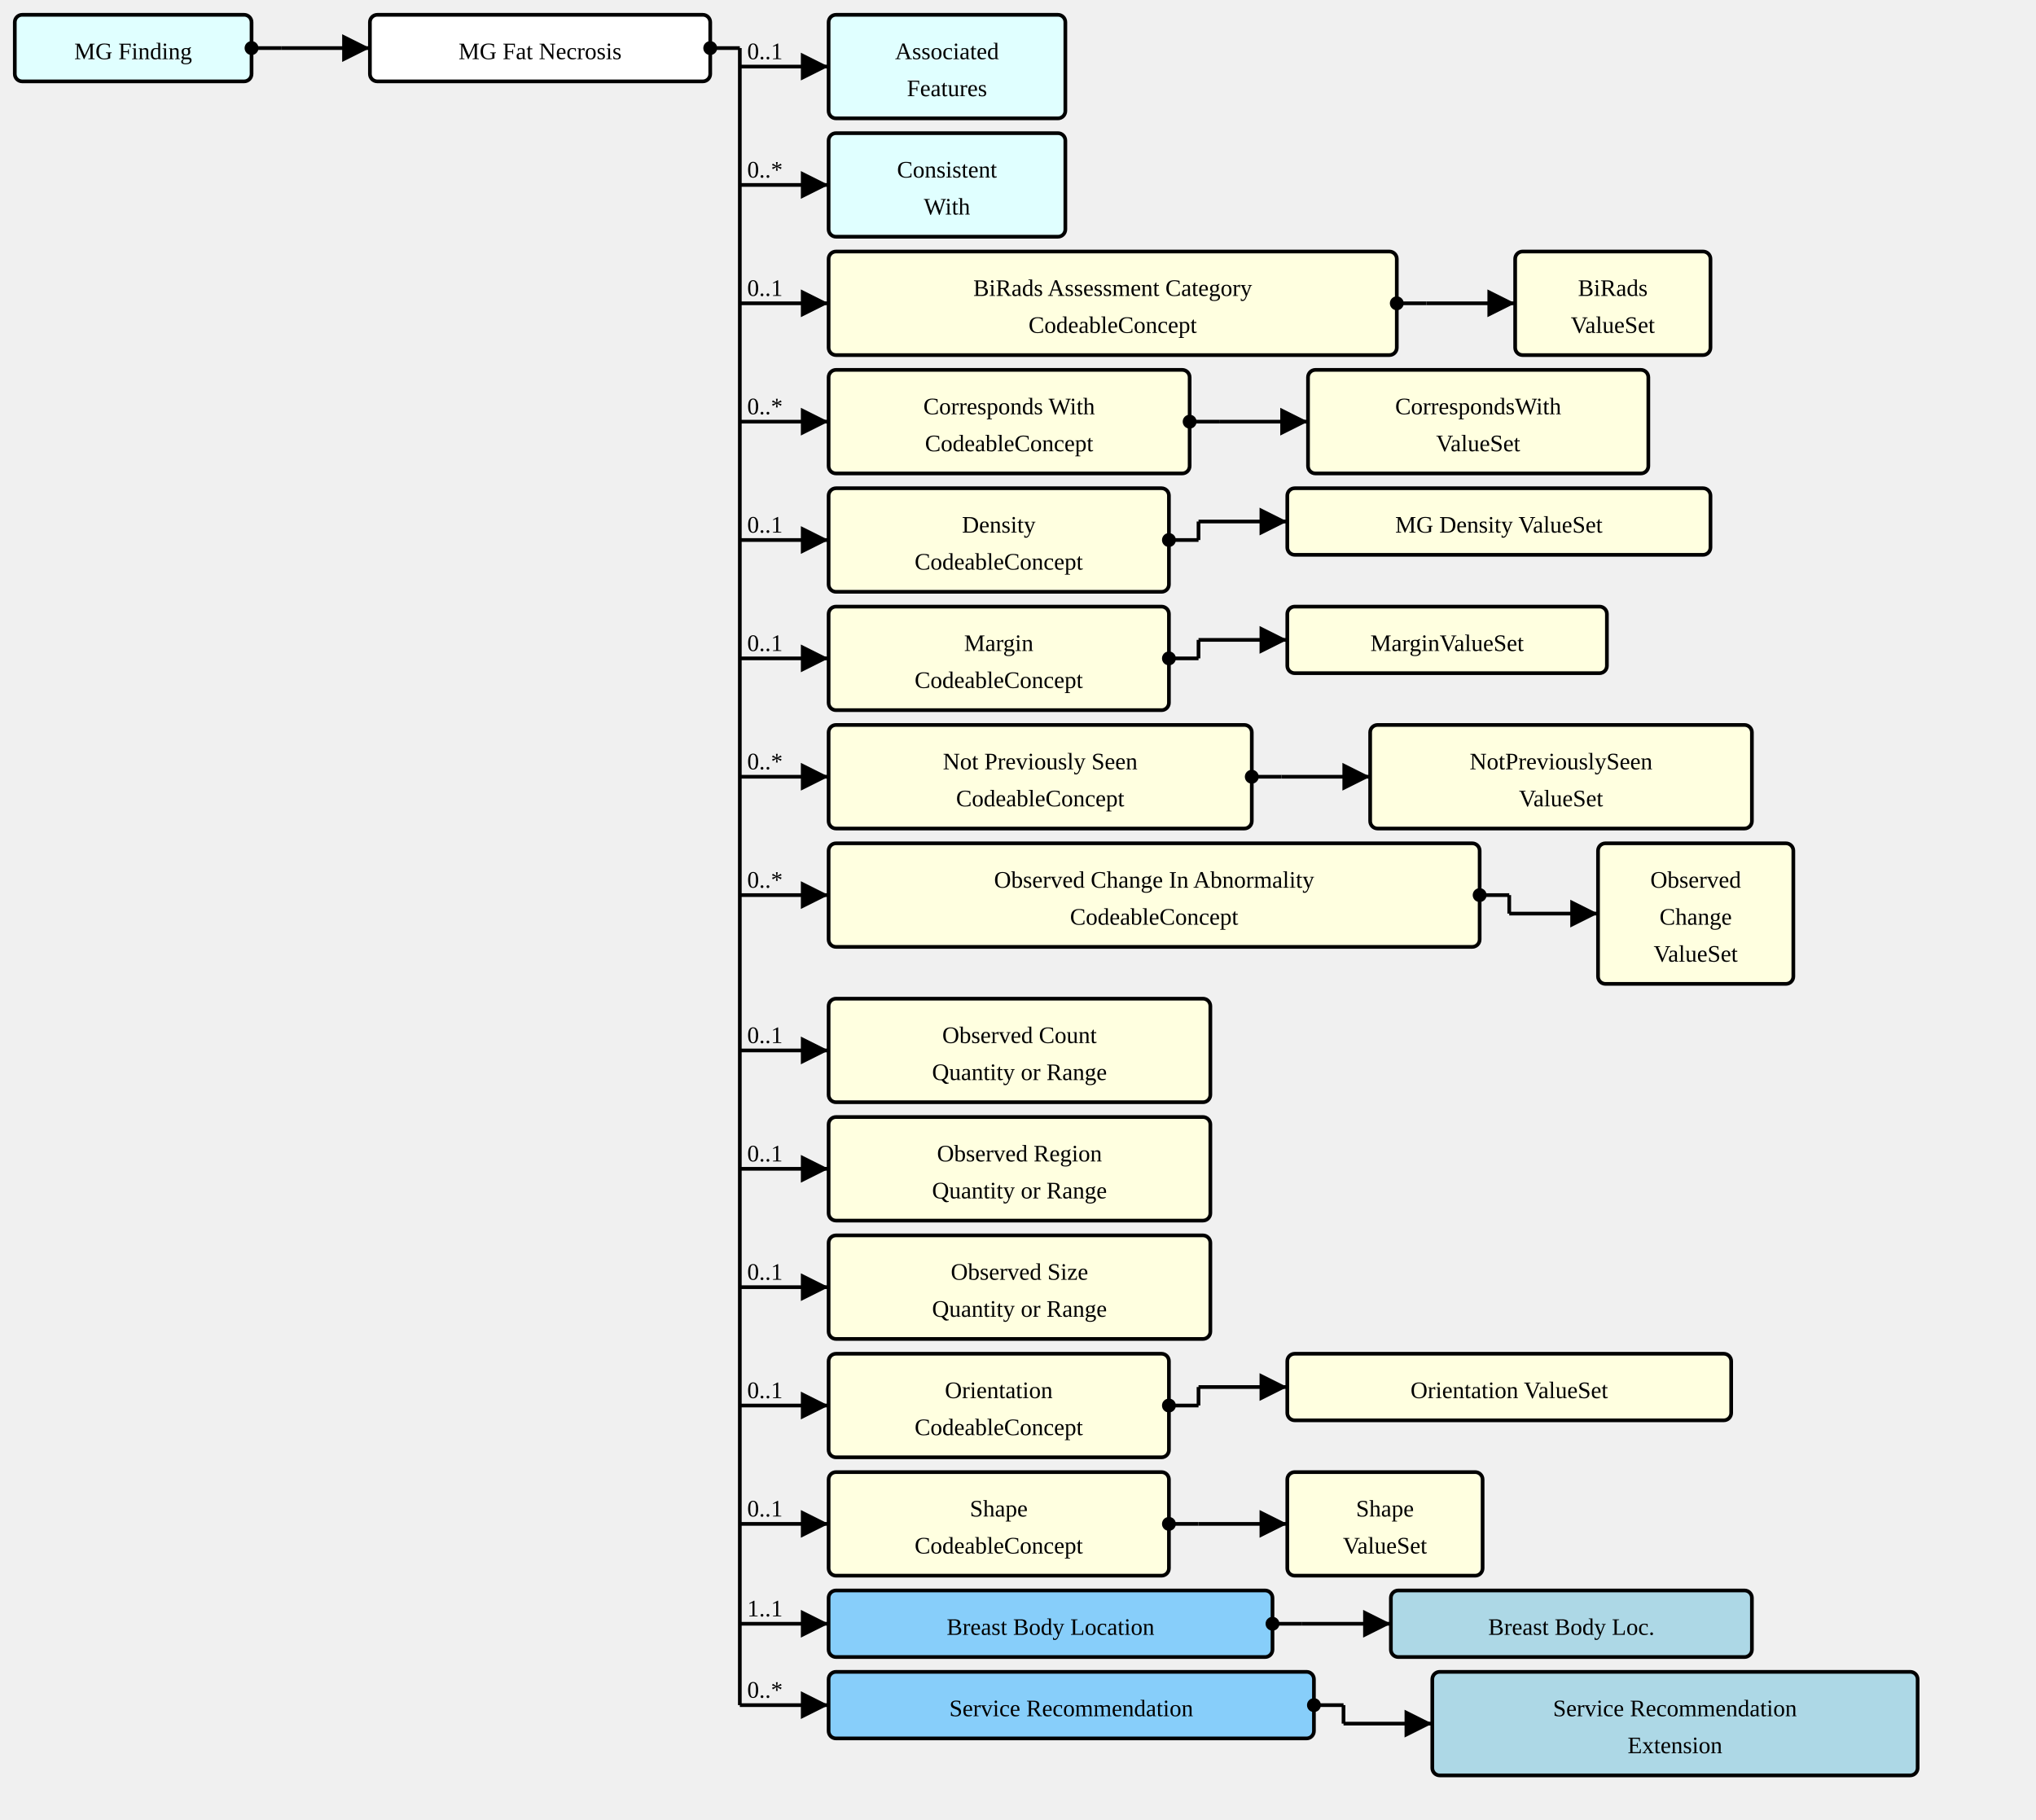
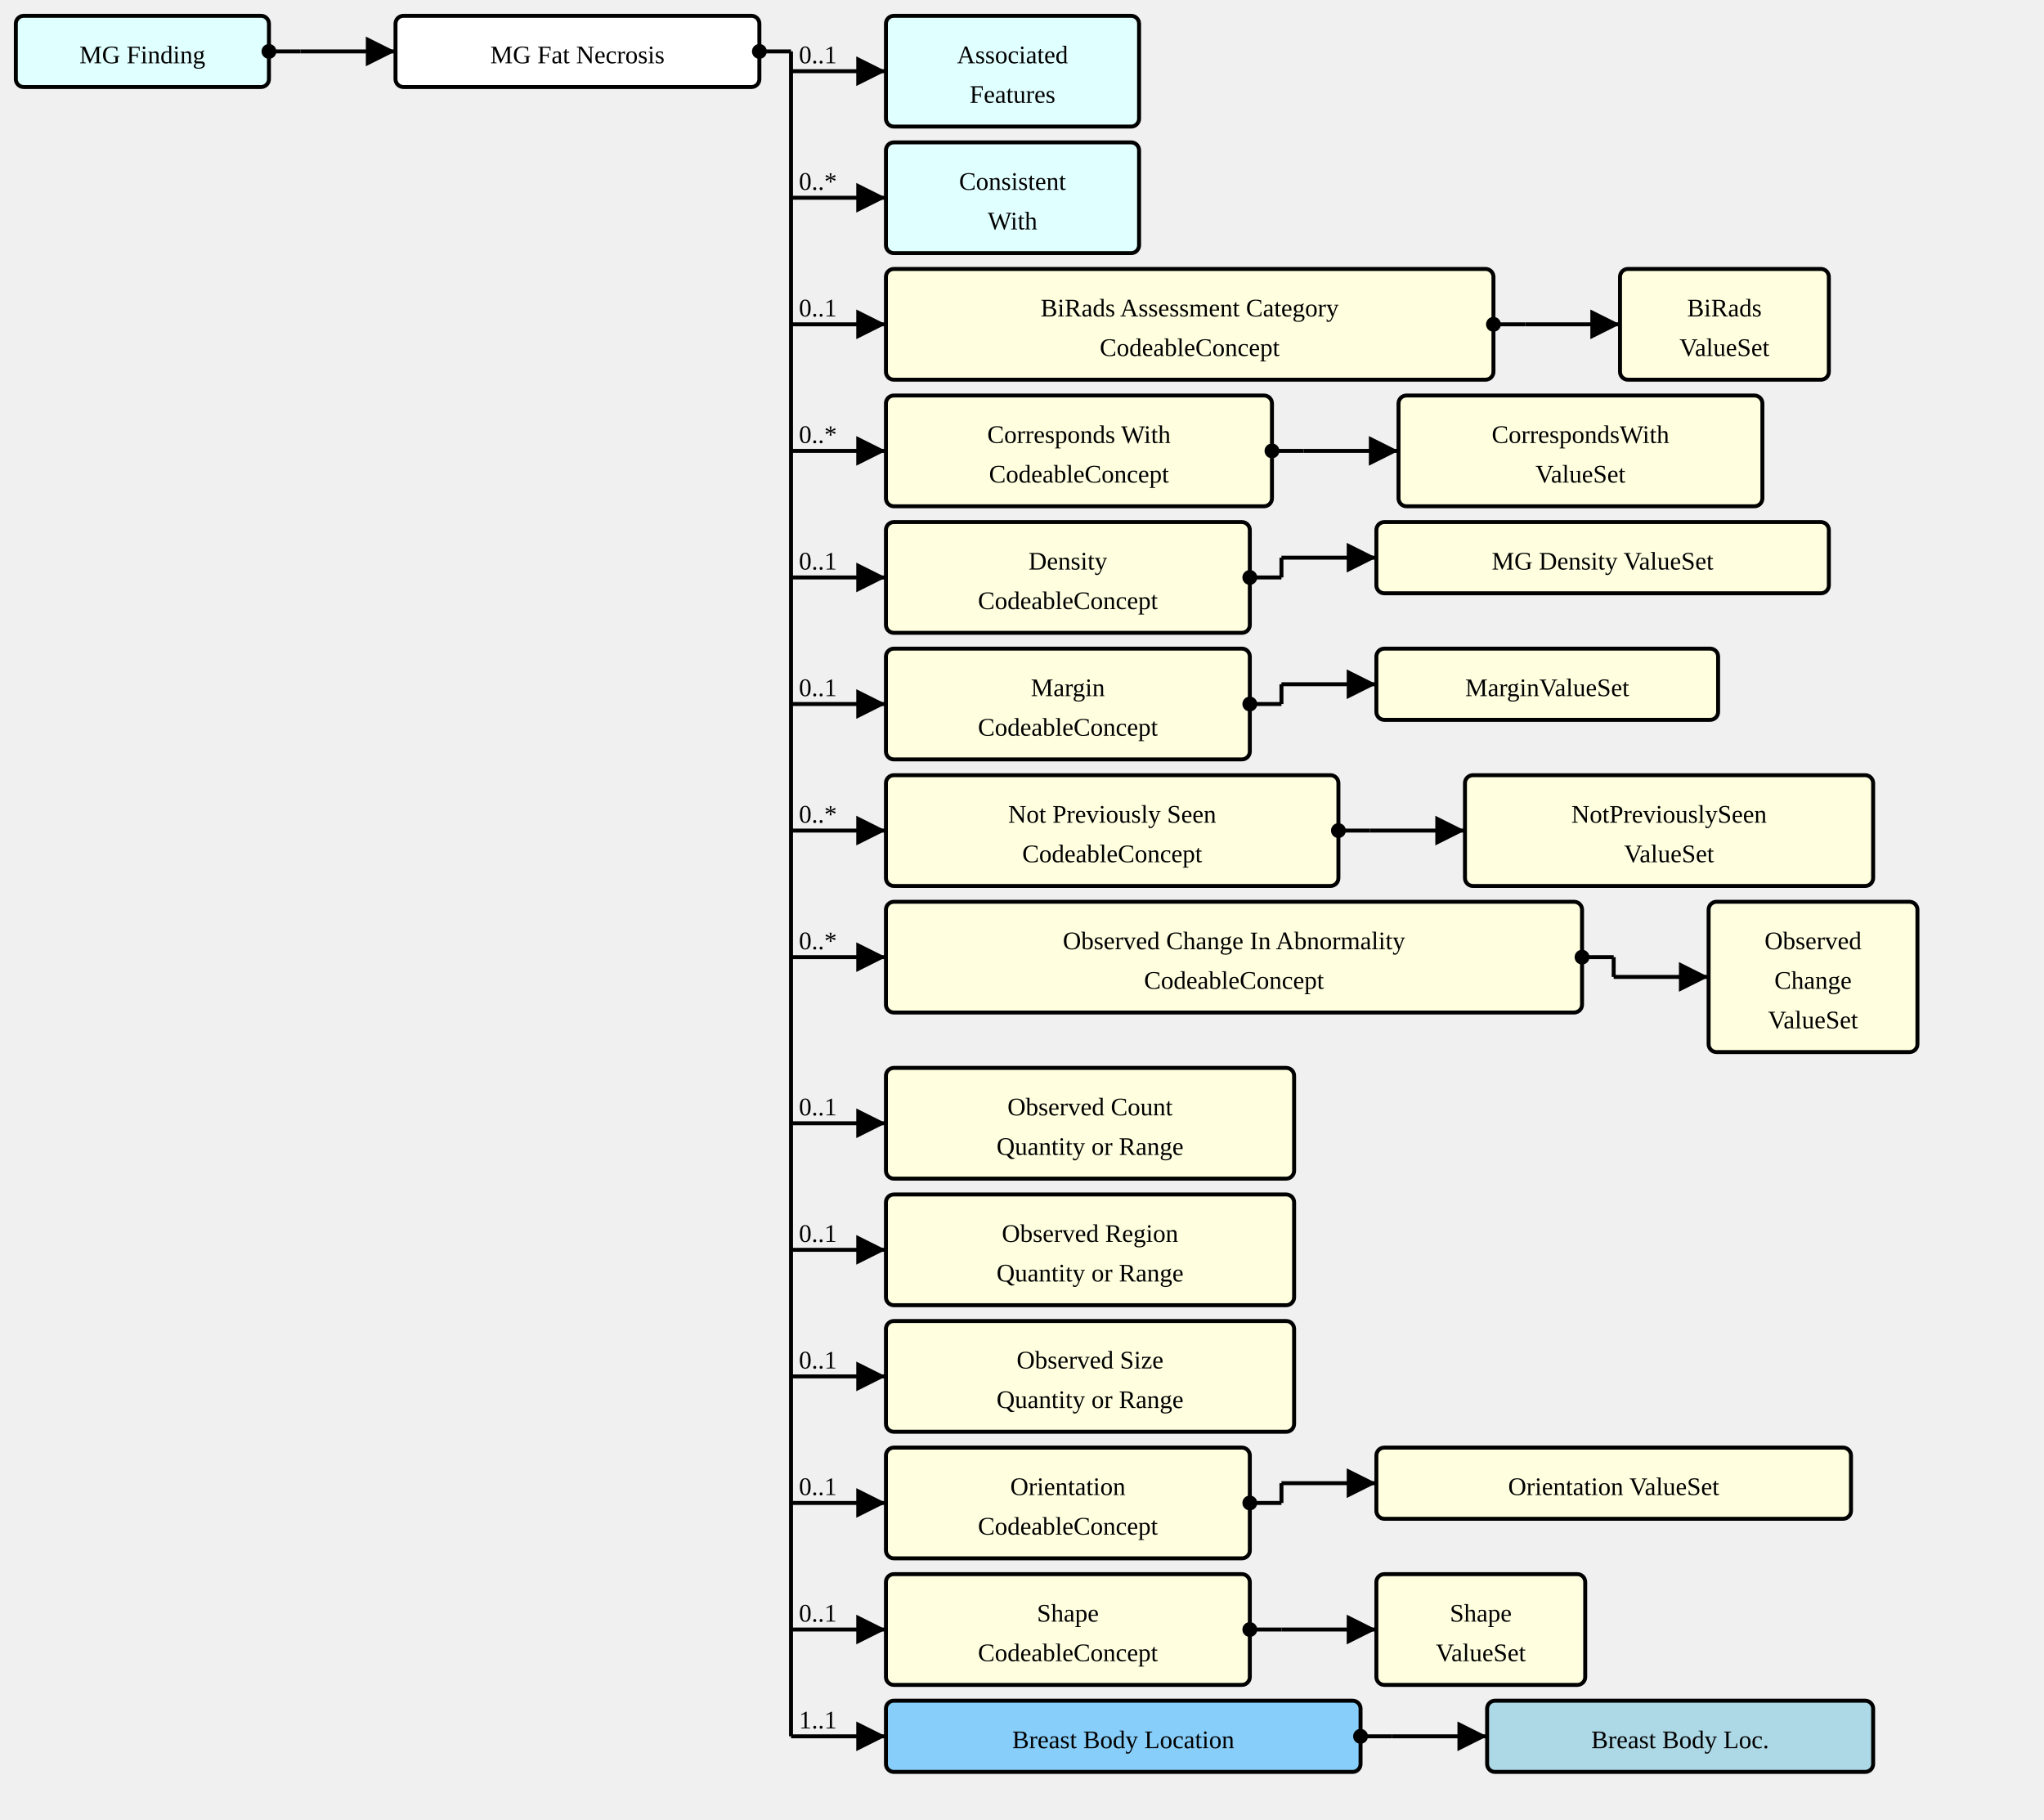
- <svg xmlns="http://www.w3.org/2000/svg" version="1.1" width="1032" height="922.5">
+ <svg xmlns="http://www.w3.org/2000/svg" version="1.1" width="969" height="862.5">
  <defs>
    <marker id="arrowStart" markerWidth="3.75" markerHeight="3.75" markerUnits="px" refX="1.875" refY="1.875">
      <circle fill="Black" stroke-width="0" cx="1.875" cy="1.875" r="1.875" />
    </marker>
    <marker id="arrowEnd" markerWidth="7.5" markerHeight="7.5" markerUnits="px" refX="7.5" refY="3.75">
      <polygon fill="Black" stroke-width="0" points="0 0 7.5 3.75 0 7.5" />
    </marker>
  </defs>
  <g>
    <g transform="translate(7.5 7.5)">
      <rect fill="LightCyan" stroke="Black" stroke-width="1.875" x="0" y="0" width="120" height="33.75" rx="3.75" ry="3.75" />
      <a href="./StructureDefinition-MGFinding.html" target="_top">
        <text x="60" y="22.5" text-anchor="middle">MG Finding</text>
      </a>
    </g>
    <line stroke="Black" stroke-width="1.875" marker-end="url(#arrowEnd)" x1="142.5" y1="24.375" x2="187.5" y2="24.375" />
    <text x="146.25" y="20.625" text-anchor="left" />
    <line stroke="Black" stroke-width="1.875" marker-start="url(#arrowStart)" x1="127.5" y1="24.375" x2="142.5" y2="24.375" />
    <line stroke="Black" stroke-width="1.875" x1="142.5" y1="24.375" x2="142.5" y2="24.375" />
  </g>
  <g>
    <g transform="translate(187.5 7.5)">
      <rect fill="White" stroke="Black" stroke-width="1.875" x="0" y="0" width="172.5" height="33.75" rx="3.75" ry="3.75" />
      <text x="86.25" y="22.5" text-anchor="middle">MG Fat Necrosis</text>
    </g>
    <line stroke="Black" stroke-width="1.875" marker-end="url(#arrowEnd)" x1="375" y1="33.75" x2="420" y2="33.75" />
    <text x="378.75" y="30" text-anchor="left">0..1</text>
    <line stroke="Black" stroke-width="1.875" marker-end="url(#arrowEnd)" x1="375" y1="93.75" x2="420" y2="93.75" />
    <text x="378.75" y="90" text-anchor="left">0..*</text>
    <line stroke="Black" stroke-width="1.875" marker-end="url(#arrowEnd)" x1="375" y1="153.75" x2="420" y2="153.75" />
    <text x="378.75" y="150" text-anchor="left">0..1</text>
    <line stroke="Black" stroke-width="1.875" marker-end="url(#arrowEnd)" x1="375" y1="213.75" x2="420" y2="213.75" />
    <text x="378.75" y="210" text-anchor="left">0..*</text>
    <line stroke="Black" stroke-width="1.875" marker-end="url(#arrowEnd)" x1="375" y1="273.75" x2="420" y2="273.75" />
    <text x="378.75" y="270" text-anchor="left">0..1</text>
    <line stroke="Black" stroke-width="1.875" marker-end="url(#arrowEnd)" x1="375" y1="333.75" x2="420" y2="333.75" />
    <text x="378.75" y="330" text-anchor="left">0..1</text>
    <line stroke="Black" stroke-width="1.875" marker-end="url(#arrowEnd)" x1="375" y1="393.75" x2="420" y2="393.75" />
    <text x="378.75" y="390" text-anchor="left">0..*</text>
    <line stroke="Black" stroke-width="1.875" marker-end="url(#arrowEnd)" x1="375" y1="453.75" x2="420" y2="453.75" />
    <text x="378.75" y="450" text-anchor="left">0..*</text>
    <line stroke="Black" stroke-width="1.875" marker-end="url(#arrowEnd)" x1="375" y1="532.5" x2="420" y2="532.5" />
    <text x="378.75" y="528.75" text-anchor="left">0..1</text>
    <line stroke="Black" stroke-width="1.875" marker-end="url(#arrowEnd)" x1="375" y1="592.5" x2="420" y2="592.5" />
    <text x="378.75" y="588.75" text-anchor="left">0..1</text>
    <line stroke="Black" stroke-width="1.875" marker-end="url(#arrowEnd)" x1="375" y1="652.5" x2="420" y2="652.5" />
    <text x="378.75" y="648.75" text-anchor="left">0..1</text>
    <line stroke="Black" stroke-width="1.875" marker-end="url(#arrowEnd)" x1="375" y1="712.5" x2="420" y2="712.5" />
    <text x="378.75" y="708.75" text-anchor="left">0..1</text>
    <line stroke="Black" stroke-width="1.875" marker-end="url(#arrowEnd)" x1="375" y1="772.5" x2="420" y2="772.5" />
    <text x="378.75" y="768.75" text-anchor="left">0..1</text>
    <line stroke="Black" stroke-width="1.875" marker-end="url(#arrowEnd)" x1="375" y1="823.125" x2="420" y2="823.125" />
    <text x="378.75" y="819.375" text-anchor="left">1..1</text>
-     <line stroke="Black" stroke-width="1.875" marker-end="url(#arrowEnd)" x1="375" y1="864.375" x2="420" y2="864.375" />
-     <text x="378.75" y="860.625" text-anchor="left">0..*</text>
    <line stroke="Black" stroke-width="1.875" marker-start="url(#arrowStart)" x1="360" y1="24.375" x2="375" y2="24.375" />
-     <line stroke="Black" stroke-width="1.875" x1="375" y1="24.375" x2="375" y2="864.375" />
+     <line stroke="Black" stroke-width="1.875" x1="375" y1="24.375" x2="375" y2="823.125" />
  </g>
  <g>
    <g transform="translate(420 7.5)">
      <rect fill="LightCyan" stroke="Black" stroke-width="1.875" x="0" y="0" width="120" height="52.5" rx="3.75" ry="3.75" />
      <a href="./StructureDefinition-AssociatedFeatures.html" target="_top">
        <text x="60" y="22.5" text-anchor="middle">Associated</text>
      </a>
      <a href="./StructureDefinition-AssociatedFeatures.html" target="_top">
        <text x="60" y="41.25" text-anchor="middle">Features</text>
      </a>
    </g>
  </g>
  <g>
    <g transform="translate(420 67.5)">
      <rect fill="LightCyan" stroke="Black" stroke-width="1.875" x="0" y="0" width="120" height="52.5" rx="3.75" ry="3.75" />
      <a href="./StructureDefinition-ConsistentWith.html" target="_top">
        <text x="60" y="22.5" text-anchor="middle">Consistent</text>
      </a>
      <a href="./StructureDefinition-ConsistentWith.html" target="_top">
        <text x="60" y="41.25" text-anchor="middle">With</text>
      </a>
    </g>
  </g>
  <g>
    <g transform="translate(420 127.5)">
      <a href="StructureDefinition-MGAbnormalityFatNecrosis-definitions.html#Observation.component:biRadsAssessmentCategory" target="_top">
        <rect fill="LightYellow" stroke="Black" stroke-width="1.875" x="0" y="0" width="288" height="52.5" rx="3.75" ry="3.75" />
      </a>
      <a href="StructureDefinition-MGAbnormalityFatNecrosis-definitions.html#Observation.component:biRadsAssessmentCategory" target="_top">
        <text x="144" y="22.5" text-anchor="middle">BiRads Assessment Category</text>
      </a>
      <a href="StructureDefinition-MGAbnormalityFatNecrosis-definitions.html#Observation.component:biRadsAssessmentCategory" target="_top">
        <text x="144" y="41.25" text-anchor="middle">CodeableConcept</text>
      </a>
    </g>
    <line stroke="Black" stroke-width="1.875" marker-end="url(#arrowEnd)" x1="723" y1="153.75" x2="768" y2="153.75" />
    <line stroke="Black" stroke-width="1.875" marker-start="url(#arrowStart)" x1="708" y1="153.75" x2="723" y2="153.75" />
    <line stroke="Black" stroke-width="1.875" x1="723" y1="153.75" x2="723" y2="153.75" />
  </g>
  <g>
    <g transform="translate(767.9999 127.5)">
      <rect fill="LightYellow" stroke="Black" stroke-width="1.875" x="0" y="0" width="99" height="52.5" rx="3.75" ry="3.75" />
      <a href="./ValueSet-BiRadsAssessmentCategoriesVS.html" target="_top">
        <text x="49.5" y="22.5" text-anchor="middle">BiRads</text>
      </a>
      <a href="./ValueSet-BiRadsAssessmentCategoriesVS.html" target="_top">
        <text x="49.5" y="41.25" text-anchor="middle">ValueSet</text>
      </a>
    </g>
  </g>
  <g>
    <g transform="translate(420 187.5)">
      <a href="StructureDefinition-MGAbnormalityFatNecrosis-definitions.html#Observation.component:correspondsWith" target="_top">
        <rect fill="LightYellow" stroke="Black" stroke-width="1.875" x="0" y="0" width="183" height="52.5" rx="3.75" ry="3.75" />
      </a>
      <a href="StructureDefinition-MGAbnormalityFatNecrosis-definitions.html#Observation.component:correspondsWith" target="_top">
        <text x="91.5" y="22.5" text-anchor="middle">Corresponds With</text>
      </a>
      <a href="StructureDefinition-MGAbnormalityFatNecrosis-definitions.html#Observation.component:correspondsWith" target="_top">
        <text x="91.5" y="41.25" text-anchor="middle">CodeableConcept</text>
      </a>
    </g>
    <line stroke="Black" stroke-width="1.875" marker-end="url(#arrowEnd)" x1="618" y1="213.75" x2="663" y2="213.75" />
    <line stroke="Black" stroke-width="1.875" marker-start="url(#arrowStart)" x1="603" y1="213.75" x2="618" y2="213.75" />
    <line stroke="Black" stroke-width="1.875" x1="618" y1="213.75" x2="618" y2="213.75" />
  </g>
  <g>
    <g transform="translate(663 187.5)">
      <rect fill="LightYellow" stroke="Black" stroke-width="1.875" x="0" y="0" width="172.5" height="52.5" rx="3.75" ry="3.75" />
      <a href="./ValueSet-CorrespondsWithVS.html" target="_top">
        <text x="86.25" y="22.5" text-anchor="middle">CorrespondsWith</text>
      </a>
      <a href="./ValueSet-CorrespondsWithVS.html" target="_top">
        <text x="86.25" y="41.25" text-anchor="middle">ValueSet</text>
      </a>
    </g>
  </g>
  <g>
    <g transform="translate(420 247.5)">
      <a href="StructureDefinition-MGAbnormalityFatNecrosis-definitions.html#Observation.component:mgDensity" target="_top">
        <rect fill="LightYellow" stroke="Black" stroke-width="1.875" x="0" y="0" width="172.5" height="52.5" rx="3.75" ry="3.75" />
      </a>
      <a href="StructureDefinition-MGAbnormalityFatNecrosis-definitions.html#Observation.component:mgDensity" target="_top">
        <text x="86.25" y="22.5" text-anchor="middle">Density</text>
      </a>
      <a href="StructureDefinition-MGAbnormalityFatNecrosis-definitions.html#Observation.component:mgDensity" target="_top">
        <text x="86.25" y="41.25" text-anchor="middle">CodeableConcept</text>
      </a>
    </g>
    <line stroke="Black" stroke-width="1.875" marker-end="url(#arrowEnd)" x1="607.5" y1="264.375" x2="652.5" y2="264.375" />
    <line stroke="Black" stroke-width="1.875" marker-start="url(#arrowStart)" x1="592.5" y1="273.75" x2="607.5" y2="273.75" />
    <line stroke="Black" stroke-width="1.875" x1="607.5" y1="264.375" x2="607.5" y2="273.75" />
  </g>
  <g>
    <g transform="translate(652.5 247.5)">
      <rect fill="LightYellow" stroke="Black" stroke-width="1.875" x="0" y="0" width="214.5" height="33.75" rx="3.75" ry="3.75" />
      <a href="./ValueSet-MGDensityVS.html" target="_top">
        <text x="107.25" y="22.5" text-anchor="middle">MG Density ValueSet</text>
      </a>
    </g>
  </g>
  <g>
    <g transform="translate(420 307.5)">
      <a href="StructureDefinition-MGAbnormalityFatNecrosis-definitions.html#Observation.component:margin" target="_top">
        <rect fill="LightYellow" stroke="Black" stroke-width="1.875" x="0" y="0" width="172.5" height="52.5" rx="3.75" ry="3.75" />
      </a>
      <a href="StructureDefinition-MGAbnormalityFatNecrosis-definitions.html#Observation.component:margin" target="_top">
        <text x="86.25" y="22.5" text-anchor="middle">Margin</text>
      </a>
      <a href="StructureDefinition-MGAbnormalityFatNecrosis-definitions.html#Observation.component:margin" target="_top">
        <text x="86.25" y="41.25" text-anchor="middle">CodeableConcept</text>
      </a>
    </g>
    <line stroke="Black" stroke-width="1.875" marker-end="url(#arrowEnd)" x1="607.5" y1="324.375" x2="652.5" y2="324.375" />
    <line stroke="Black" stroke-width="1.875" marker-start="url(#arrowStart)" x1="592.5" y1="333.75" x2="607.5" y2="333.75" />
    <line stroke="Black" stroke-width="1.875" x1="607.5" y1="324.375" x2="607.5" y2="333.75" />
  </g>
  <g>
    <g transform="translate(652.5 307.5)">
      <rect fill="LightYellow" stroke="Black" stroke-width="1.875" x="0" y="0" width="162" height="33.75" rx="3.75" ry="3.75" />
      <a href="./ValueSet-MarginVS.html" target="_top">
        <text x="81" y="22.5" text-anchor="middle">MarginValueSet</text>
      </a>
    </g>
  </g>
  <g>
    <g transform="translate(420 367.5)">
      <a href="StructureDefinition-MGAbnormalityFatNecrosis-definitions.html#Observation.component:notPreviouslySeen" target="_top">
        <rect fill="LightYellow" stroke="Black" stroke-width="1.875" x="0" y="0" width="214.5" height="52.5" rx="3.75" ry="3.75" />
      </a>
      <a href="StructureDefinition-MGAbnormalityFatNecrosis-definitions.html#Observation.component:notPreviouslySeen" target="_top">
        <text x="107.25" y="22.5" text-anchor="middle">Not Previously Seen</text>
      </a>
      <a href="StructureDefinition-MGAbnormalityFatNecrosis-definitions.html#Observation.component:notPreviouslySeen" target="_top">
        <text x="107.25" y="41.25" text-anchor="middle">CodeableConcept</text>
      </a>
    </g>
    <line stroke="Black" stroke-width="1.875" marker-end="url(#arrowEnd)" x1="649.5" y1="393.75" x2="694.5" y2="393.75" />
    <line stroke="Black" stroke-width="1.875" marker-start="url(#arrowStart)" x1="634.5" y1="393.75" x2="649.5" y2="393.75" />
    <line stroke="Black" stroke-width="1.875" x1="649.5" y1="393.75" x2="649.5" y2="393.75" />
  </g>
  <g>
    <g transform="translate(694.5 367.5)">
      <rect fill="LightYellow" stroke="Black" stroke-width="1.875" x="0" y="0" width="193.5" height="52.5" rx="3.75" ry="3.75" />
      <a href="./ValueSet-NotPreviouslySeenVS.html" target="_top">
        <text x="96.75" y="22.5" text-anchor="middle">NotPreviouslySeen</text>
      </a>
      <a href="./ValueSet-NotPreviouslySeenVS.html" target="_top">
        <text x="96.75" y="41.25" text-anchor="middle">ValueSet</text>
      </a>
    </g>
  </g>
  <g>
    <g transform="translate(420 427.5)">
      <a href="StructureDefinition-MGAbnormalityFatNecrosis-definitions.html#Observation.component:observedChanges" target="_top">
        <rect fill="LightYellow" stroke="Black" stroke-width="1.875" x="0" y="0" width="330" height="52.5" rx="3.75" ry="3.75" />
      </a>
      <a href="StructureDefinition-MGAbnormalityFatNecrosis-definitions.html#Observation.component:observedChanges" target="_top">
        <text x="165" y="22.5" text-anchor="middle">Observed Change In Abnormality</text>
      </a>
      <a href="StructureDefinition-MGAbnormalityFatNecrosis-definitions.html#Observation.component:observedChanges" target="_top">
        <text x="165" y="41.25" text-anchor="middle">CodeableConcept</text>
      </a>
    </g>
    <line stroke="Black" stroke-width="1.875" marker-end="url(#arrowEnd)" x1="765" y1="463.125" x2="810" y2="463.125" />
    <line stroke="Black" stroke-width="1.875" marker-start="url(#arrowStart)" x1="750" y1="453.75" x2="765" y2="453.75" />
    <line stroke="Black" stroke-width="1.875" x1="765" y1="453.75" x2="765" y2="463.125" />
  </g>
  <g>
    <g transform="translate(810 427.5)">
      <rect fill="LightYellow" stroke="Black" stroke-width="1.875" x="0" y="0" width="99" height="71.25" rx="3.75" ry="3.75" />
      <a href="./ValueSet-ObservedChangesVS.html" target="_top">
        <text x="49.5" y="22.5" text-anchor="middle">Observed</text>
      </a>
      <a href="./ValueSet-ObservedChangesVS.html" target="_top">
        <text x="49.5" y="41.25" text-anchor="middle">Change</text>
      </a>
      <a href="./ValueSet-ObservedChangesVS.html" target="_top">
        <text x="49.5" y="60" text-anchor="middle">ValueSet</text>
      </a>
    </g>
  </g>
  <g>
    <g transform="translate(420 506.25)">
      <a href="StructureDefinition-MGAbnormalityFatNecrosis-definitions.html#Observation.component:observedCount" target="_top">
        <rect fill="LightYellow" stroke="Black" stroke-width="1.875" x="0" y="0" width="193.5" height="52.5" rx="3.75" ry="3.75" />
      </a>
      <a href="StructureDefinition-MGAbnormalityFatNecrosis-definitions.html#Observation.component:observedCount" target="_top">
        <text x="96.75" y="22.5" text-anchor="middle">Observed Count</text>
      </a>
      <a href="StructureDefinition-MGAbnormalityFatNecrosis-definitions.html#Observation.component:observedCount" target="_top">
        <text x="96.75" y="41.25" text-anchor="middle">Quantity or Range</text>
      </a>
    </g>
  </g>
  <g>
    <g transform="translate(420 566.25)">
      <a href="StructureDefinition-MGAbnormalityFatNecrosis-definitions.html#Observation.component:observedRegion" target="_top">
        <rect fill="LightYellow" stroke="Black" stroke-width="1.875" x="0" y="0" width="193.5" height="52.5" rx="3.75" ry="3.75" />
      </a>
      <a href="StructureDefinition-MGAbnormalityFatNecrosis-definitions.html#Observation.component:observedRegion" target="_top">
        <text x="96.75" y="22.5" text-anchor="middle">Observed Region</text>
      </a>
      <a href="StructureDefinition-MGAbnormalityFatNecrosis-definitions.html#Observation.component:observedRegion" target="_top">
        <text x="96.75" y="41.25" text-anchor="middle">Quantity or Range</text>
      </a>
    </g>
  </g>
  <g>
    <g transform="translate(420 626.25)">
      <a href="StructureDefinition-MGAbnormalityFatNecrosis-definitions.html#Observation.component:observedSize" target="_top">
        <rect fill="LightYellow" stroke="Black" stroke-width="1.875" x="0" y="0" width="193.5" height="52.5" rx="3.75" ry="3.75" />
      </a>
      <a href="StructureDefinition-MGAbnormalityFatNecrosis-definitions.html#Observation.component:observedSize" target="_top">
        <text x="96.75" y="22.5" text-anchor="middle">Observed Size</text>
      </a>
      <a href="StructureDefinition-MGAbnormalityFatNecrosis-definitions.html#Observation.component:observedSize" target="_top">
        <text x="96.75" y="41.25" text-anchor="middle">Quantity or Range</text>
      </a>
    </g>
  </g>
  <g>
    <g transform="translate(420 686.25)">
      <a href="StructureDefinition-MGAbnormalityFatNecrosis-definitions.html#Observation.component:orientation" target="_top">
        <rect fill="LightYellow" stroke="Black" stroke-width="1.875" x="0" y="0" width="172.5" height="52.5" rx="3.75" ry="3.75" />
      </a>
      <a href="StructureDefinition-MGAbnormalityFatNecrosis-definitions.html#Observation.component:orientation" target="_top">
        <text x="86.25" y="22.5" text-anchor="middle">Orientation</text>
      </a>
      <a href="StructureDefinition-MGAbnormalityFatNecrosis-definitions.html#Observation.component:orientation" target="_top">
        <text x="86.25" y="41.25" text-anchor="middle">CodeableConcept</text>
      </a>
    </g>
    <line stroke="Black" stroke-width="1.875" marker-end="url(#arrowEnd)" x1="607.5" y1="703.125" x2="652.5" y2="703.125" />
    <line stroke="Black" stroke-width="1.875" marker-start="url(#arrowStart)" x1="592.5" y1="712.5" x2="607.5" y2="712.5" />
    <line stroke="Black" stroke-width="1.875" x1="607.5" y1="703.125" x2="607.5" y2="712.5" />
  </g>
  <g>
    <g transform="translate(652.5 686.25)">
      <rect fill="LightYellow" stroke="Black" stroke-width="1.875" x="0" y="0" width="225" height="33.75" rx="3.75" ry="3.75" />
      <a href="./ValueSet-OrientationVS.html" target="_top">
        <text x="112.5" y="22.5" text-anchor="middle">Orientation ValueSet</text>
      </a>
    </g>
  </g>
  <g>
    <g transform="translate(420 746.25)">
      <a href="StructureDefinition-MGAbnormalityFatNecrosis-definitions.html#Observation.component:shape" target="_top">
        <rect fill="LightYellow" stroke="Black" stroke-width="1.875" x="0" y="0" width="172.5" height="52.5" rx="3.75" ry="3.75" />
      </a>
      <a href="StructureDefinition-MGAbnormalityFatNecrosis-definitions.html#Observation.component:shape" target="_top">
        <text x="86.25" y="22.5" text-anchor="middle">Shape</text>
      </a>
      <a href="StructureDefinition-MGAbnormalityFatNecrosis-definitions.html#Observation.component:shape" target="_top">
        <text x="86.25" y="41.25" text-anchor="middle">CodeableConcept</text>
      </a>
    </g>
    <line stroke="Black" stroke-width="1.875" marker-end="url(#arrowEnd)" x1="607.5" y1="772.5" x2="652.5" y2="772.5" />
    <line stroke="Black" stroke-width="1.875" marker-start="url(#arrowStart)" x1="592.5" y1="772.5" x2="607.5" y2="772.5" />
    <line stroke="Black" stroke-width="1.875" x1="607.5" y1="772.5" x2="607.5" y2="772.5" />
  </g>
  <g>
    <g transform="translate(652.5 746.25)">
      <rect fill="LightYellow" stroke="Black" stroke-width="1.875" x="0" y="0" width="99" height="52.5" rx="3.75" ry="3.75" />
      <a href="./ValueSet-ShapeVS.html" target="_top">
        <text x="49.5" y="22.5" text-anchor="middle">Shape</text>
      </a>
      <a href="./ValueSet-ShapeVS.html" target="_top">
        <text x="49.5" y="41.25" text-anchor="middle">ValueSet</text>
      </a>
    </g>
  </g>
  <g>
    <g transform="translate(420 806.25)">
      <a href="StructureDefinition-MGAbnormalityFatNecrosis-definitions.html#Observation.bodySite.extension:breastBodyLocation" target="_top">
        <rect fill="LightSkyBlue" stroke="Black" stroke-width="1.875" x="0" y="0" width="225" height="33.75" rx="3.75" ry="3.75" />
      </a>
      <a href="StructureDefinition-MGAbnormalityFatNecrosis-definitions.html#Observation.bodySite.extension:breastBodyLocation" target="_top">
        <text x="112.5" y="22.5" text-anchor="middle">Breast Body Location</text>
      </a>
    </g>
    <line stroke="Black" stroke-width="1.875" marker-end="url(#arrowEnd)" x1="660" y1="823.125" x2="705" y2="823.125" />
    <line stroke="Black" stroke-width="1.875" marker-start="url(#arrowStart)" x1="645" y1="823.125" x2="660" y2="823.125" />
    <line stroke="Black" stroke-width="1.875" x1="660" y1="823.125" x2="660" y2="823.125" />
  </g>
  <g>
    <g transform="translate(705 806.25)">
      <rect fill="LightBlue" stroke="Black" stroke-width="1.875" x="0" y="0" width="183" height="33.75" rx="3.75" ry="3.75" />
      <a href="./StructureDefinition-BreastBodyLocationExtension.html" target="_top">
        <text x="91.5" y="22.5" text-anchor="middle">Breast Body Loc.</text>
      </a>
    </g>
  </g>
-   <g>
-     <g transform="translate(420 847.5)">
-       <a href="StructureDefinition-MGAbnormalityFatNecrosis-definitions.html#Observation.extension:serviceRecommendation" target="_top">
-         <rect fill="LightSkyBlue" stroke="Black" stroke-width="1.875" x="0" y="0" width="246" height="33.75" rx="3.75" ry="3.75" />
-       </a>
-       <a href="StructureDefinition-MGAbnormalityFatNecrosis-definitions.html#Observation.extension:serviceRecommendation" target="_top">
-         <text x="123" y="22.5" text-anchor="middle">Service Recommendation</text>
-       </a>
-     </g>
-     <line stroke="Black" stroke-width="1.875" marker-end="url(#arrowEnd)" x1="681" y1="873.75" x2="726" y2="873.75" />
-     <line stroke="Black" stroke-width="1.875" marker-start="url(#arrowStart)" x1="666" y1="864.375" x2="681" y2="864.375" />
-     <line stroke="Black" stroke-width="1.875" x1="681" y1="864.375" x2="681" y2="873.75" />
-   </g>
-   <g>
-     <g transform="translate(726 847.5)">
-       <rect fill="LightBlue" stroke="Black" stroke-width="1.875" x="0" y="0" width="246" height="52.5" rx="3.75" ry="3.75" />
-       <a href="./StructureDefinition-ServiceRecommendationExtension.html" target="_top">
-         <text x="123" y="22.5" text-anchor="middle">Service Recommendation</text>
-       </a>
-       <a href="./StructureDefinition-ServiceRecommendationExtension.html" target="_top">
-         <text x="123" y="41.25" text-anchor="middle">Extension</text>
-       </a>
-     </g>
-   </g>
</svg>
